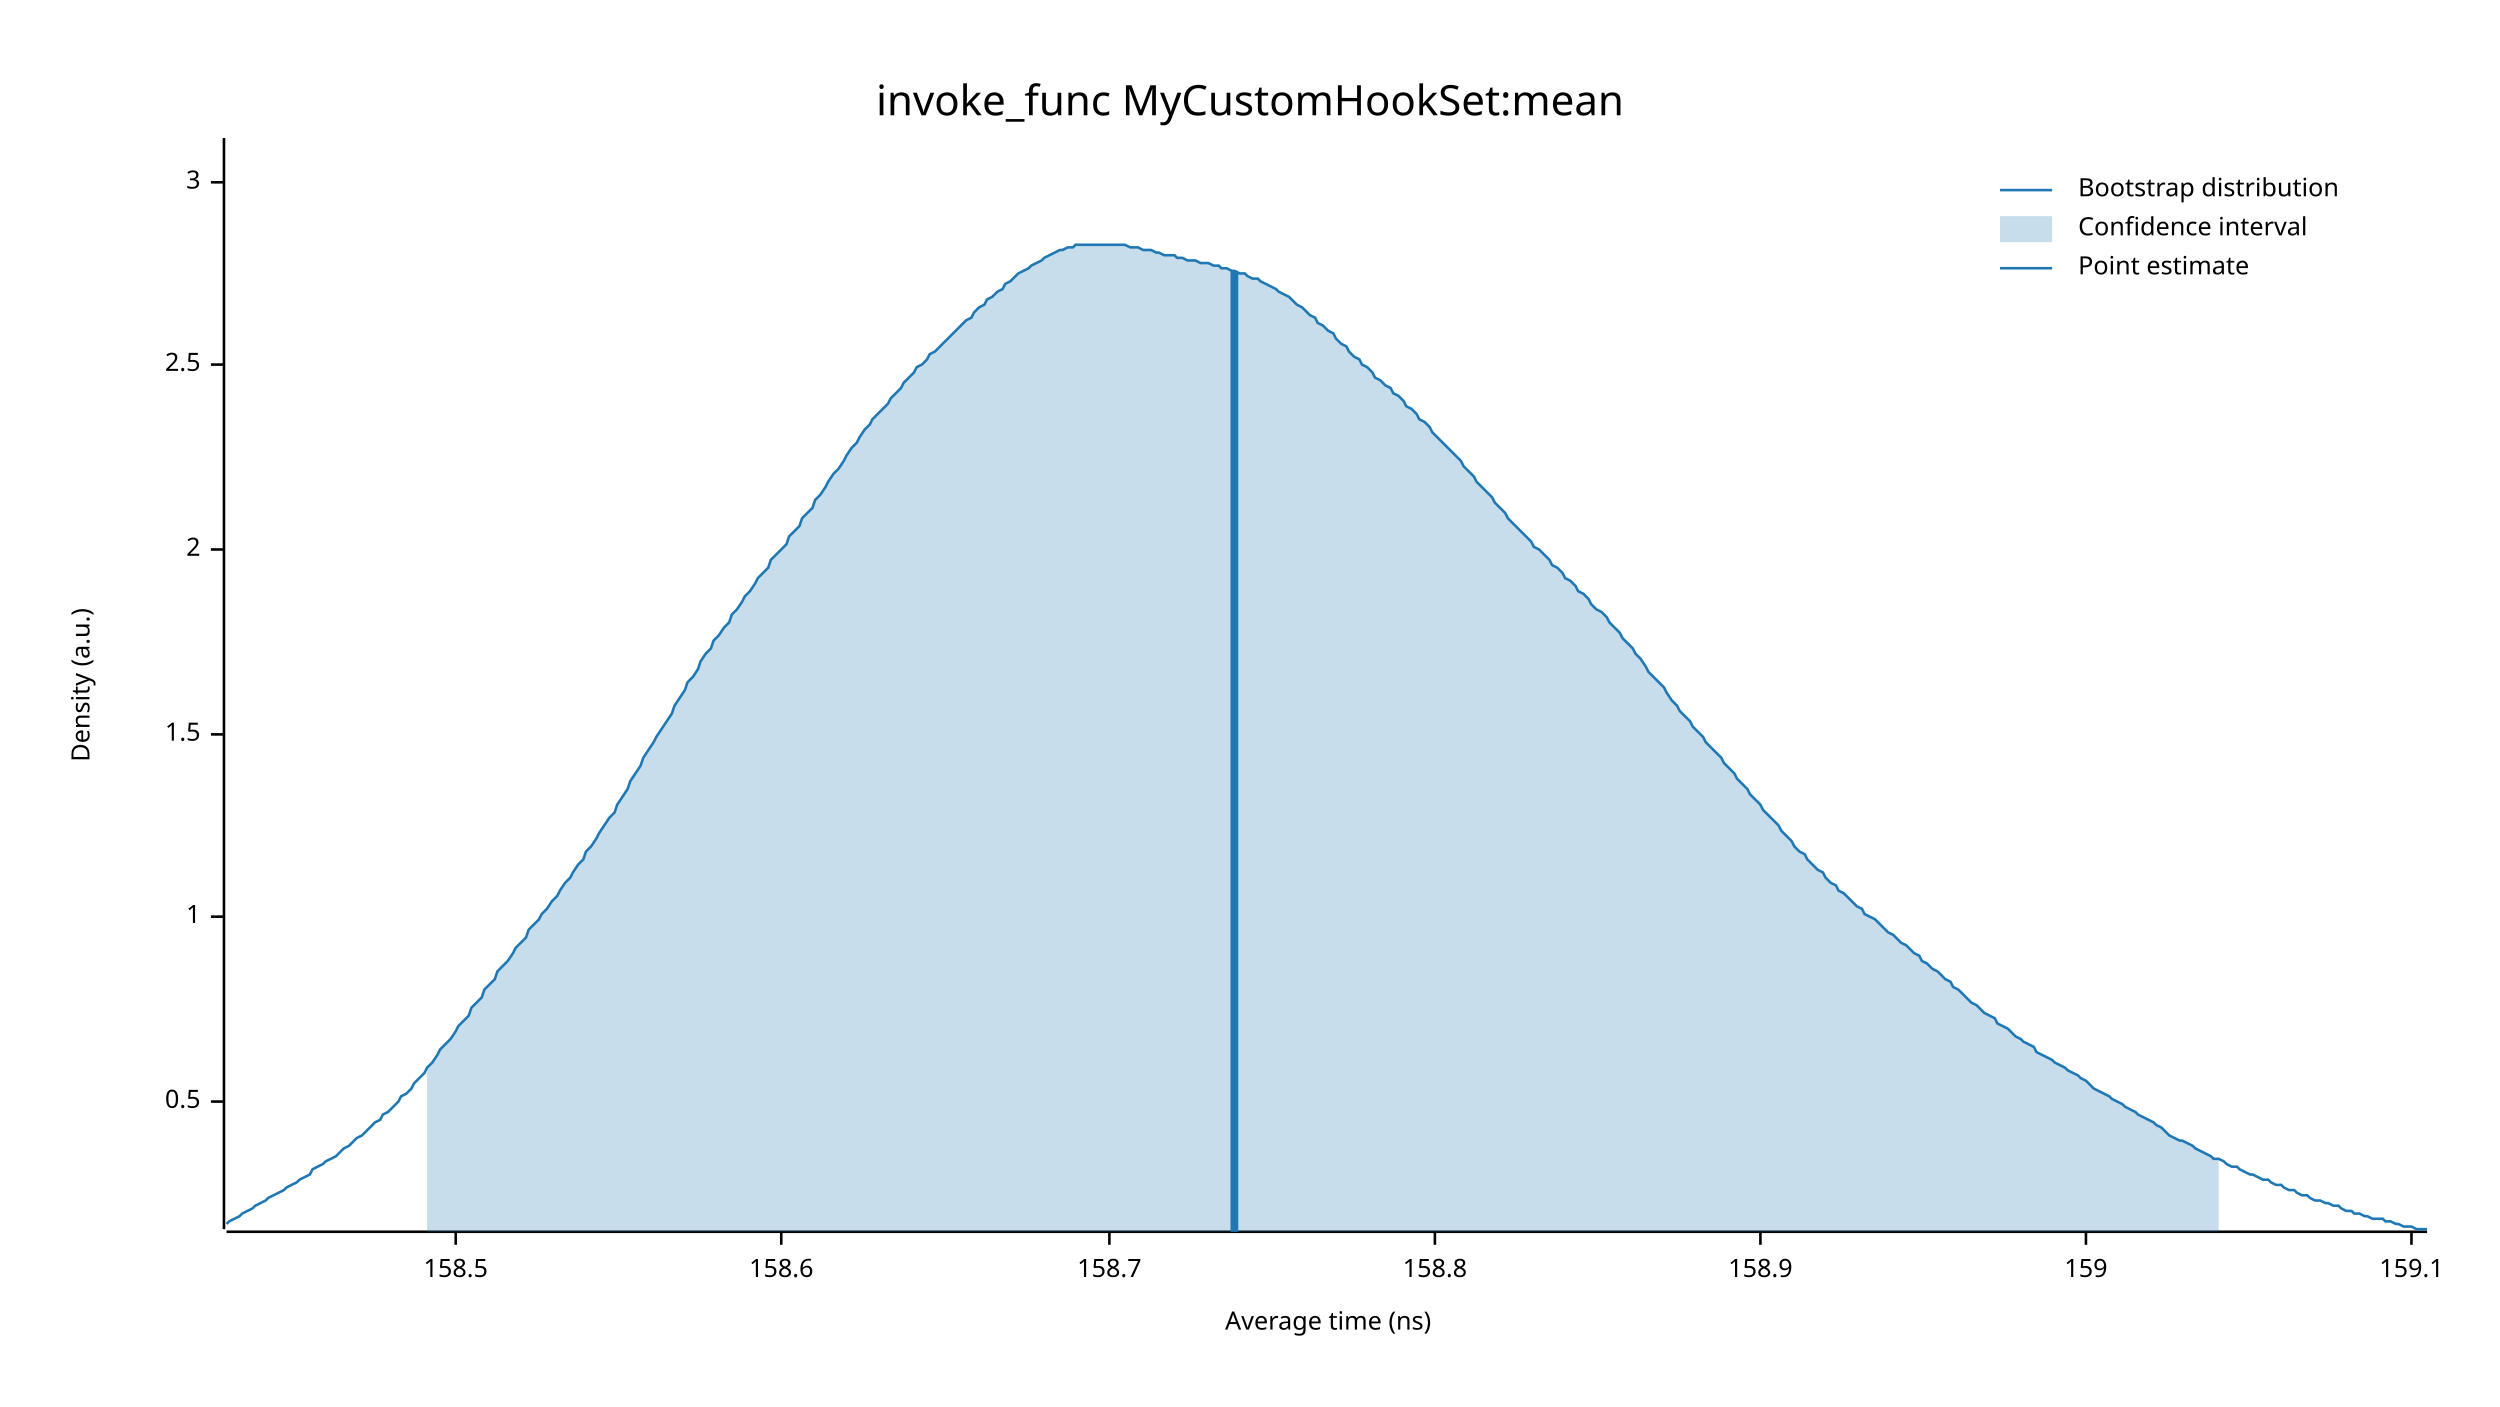
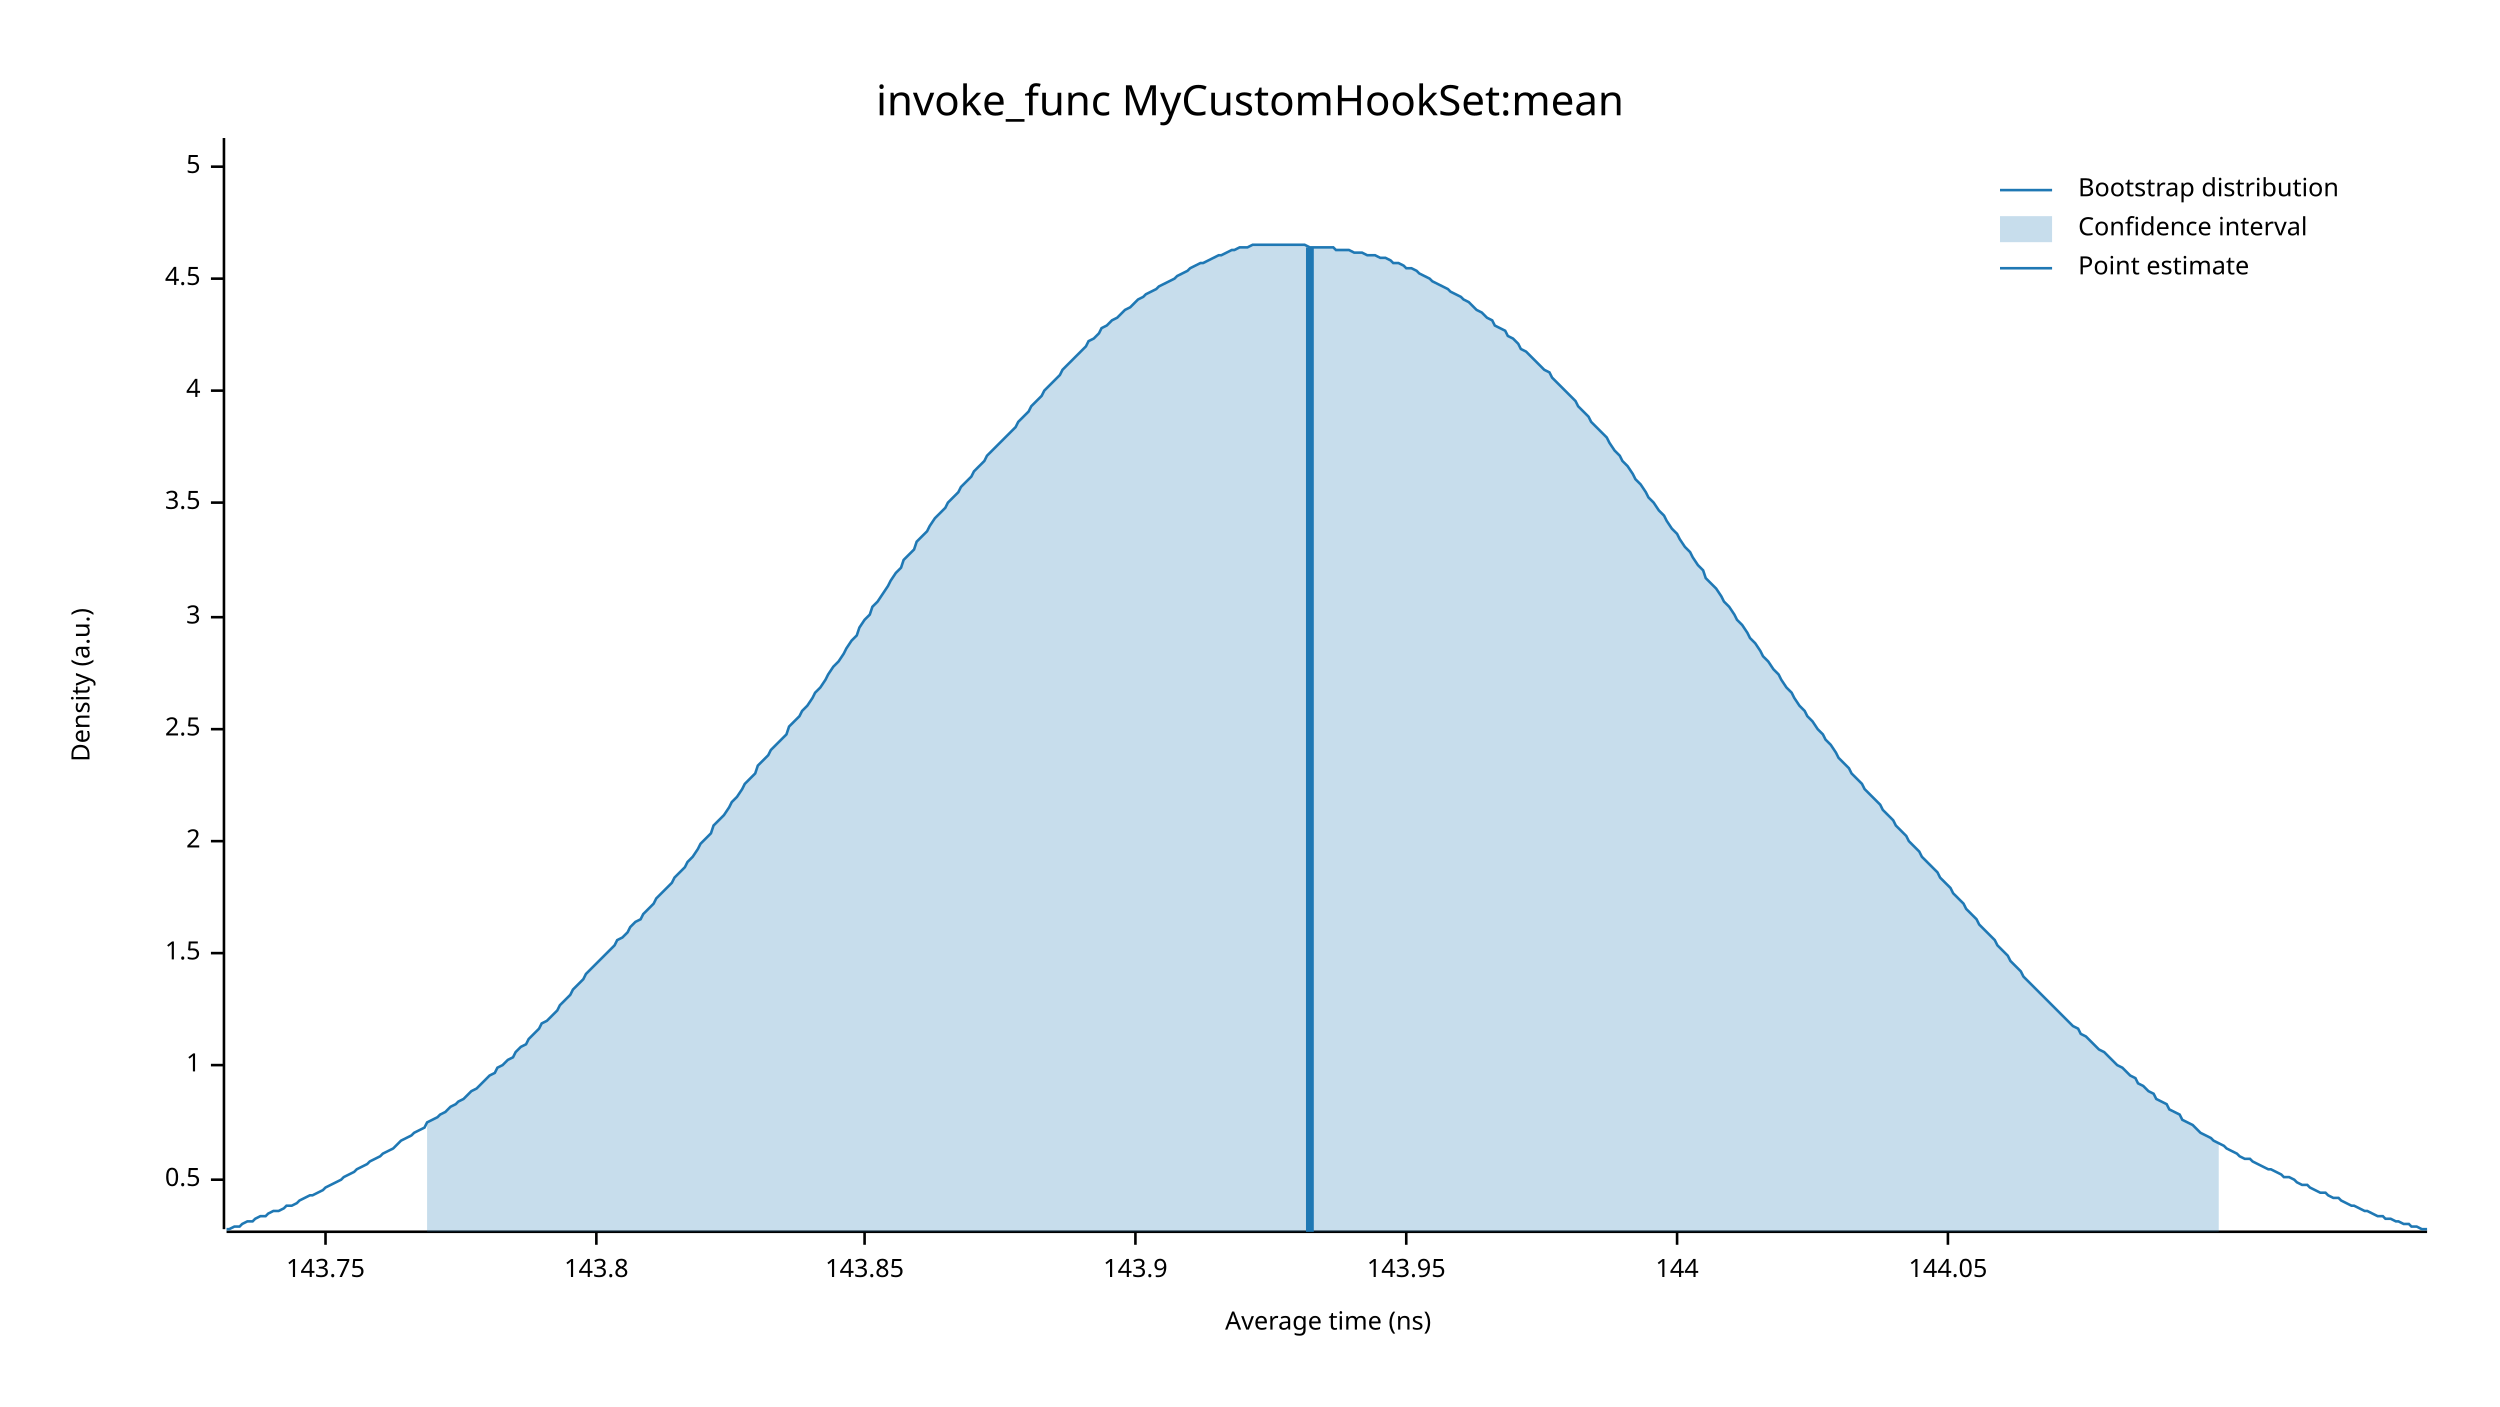
<svg xmlns="http://www.w3.org/2000/svg" width="960" height="540" viewBox="0 0 960 540">
  <text x="480" y="32" dy="0.76em" text-anchor="middle" font-family="sans-serif" font-size="16.129" opacity="1" fill="#000000">
invoke_func MyCustomHookSet:mean
</text>
  <text x="27" y="263" dy="0.76em" text-anchor="middle" font-family="sans-serif" font-size="9.677" opacity="1" fill="#000000" transform="rotate(270, 27, 263)">
Density (a.u.)
</text>
  <text x="510" y="513" dy="-0.5ex" text-anchor="middle" font-family="sans-serif" font-size="9.677" opacity="1" fill="#000000">
Average time (ns)
</text>
  <polyline fill="none" opacity="1" stroke="#000000" stroke-width="1" points="86,53 86,472 " />
-   <text x="77" y="423" dy="0.5ex" text-anchor="end" font-family="sans-serif" font-size="9.677" opacity="1" fill="#000000">
+   <text x="77" y="453" dy="0.5ex" text-anchor="end" font-family="sans-serif" font-size="9.677" opacity="1" fill="#000000">
0.5
</text>
-   <polyline fill="none" opacity="1" stroke="#000000" stroke-width="1" points="81,423 86,423 " />
-   <text x="77" y="352" dy="0.5ex" text-anchor="end" font-family="sans-serif" font-size="9.677" opacity="1" fill="#000000">
+   <polyline fill="none" opacity="1" stroke="#000000" stroke-width="1" points="81,453 86,453 " />
+   <text x="77" y="409" dy="0.5ex" text-anchor="end" font-family="sans-serif" font-size="9.677" opacity="1" fill="#000000">
1
</text>
-   <polyline fill="none" opacity="1" stroke="#000000" stroke-width="1" points="81,352 86,352 " />
-   <text x="77" y="282" dy="0.5ex" text-anchor="end" font-family="sans-serif" font-size="9.677" opacity="1" fill="#000000">
+   <polyline fill="none" opacity="1" stroke="#000000" stroke-width="1" points="81,409 86,409 " />
+   <text x="77" y="366" dy="0.5ex" text-anchor="end" font-family="sans-serif" font-size="9.677" opacity="1" fill="#000000">
1.5
</text>
-   <polyline fill="none" opacity="1" stroke="#000000" stroke-width="1" points="81,282 86,282 " />
-   <text x="77" y="211" dy="0.5ex" text-anchor="end" font-family="sans-serif" font-size="9.677" opacity="1" fill="#000000">
+   <polyline fill="none" opacity="1" stroke="#000000" stroke-width="1" points="81,366 86,366 " />
+   <text x="77" y="323" dy="0.5ex" text-anchor="end" font-family="sans-serif" font-size="9.677" opacity="1" fill="#000000">
2
</text>
-   <polyline fill="none" opacity="1" stroke="#000000" stroke-width="1" points="81,211 86,211 " />
-   <text x="77" y="140" dy="0.5ex" text-anchor="end" font-family="sans-serif" font-size="9.677" opacity="1" fill="#000000">
+   <polyline fill="none" opacity="1" stroke="#000000" stroke-width="1" points="81,323 86,323 " />
+   <text x="77" y="280" dy="0.5ex" text-anchor="end" font-family="sans-serif" font-size="9.677" opacity="1" fill="#000000">
2.5
</text>
-   <polyline fill="none" opacity="1" stroke="#000000" stroke-width="1" points="81,140 86,140 " />
-   <text x="77" y="70" dy="0.5ex" text-anchor="end" font-family="sans-serif" font-size="9.677" opacity="1" fill="#000000">
+   <polyline fill="none" opacity="1" stroke="#000000" stroke-width="1" points="81,280 86,280 " />
+   <text x="77" y="237" dy="0.5ex" text-anchor="end" font-family="sans-serif" font-size="9.677" opacity="1" fill="#000000">
3
</text>
-   <polyline fill="none" opacity="1" stroke="#000000" stroke-width="1" points="81,70 86,70 " />
+   <polyline fill="none" opacity="1" stroke="#000000" stroke-width="1" points="81,237 86,237 " />
+   <text x="77" y="193" dy="0.5ex" text-anchor="end" font-family="sans-serif" font-size="9.677" opacity="1" fill="#000000">
+ 3.5
+ </text>
+   <polyline fill="none" opacity="1" stroke="#000000" stroke-width="1" points="81,193 86,193 " />
+   <text x="77" y="150" dy="0.5ex" text-anchor="end" font-family="sans-serif" font-size="9.677" opacity="1" fill="#000000">
+ 4
+ </text>
+   <polyline fill="none" opacity="1" stroke="#000000" stroke-width="1" points="81,150 86,150 " />
+   <text x="77" y="107" dy="0.5ex" text-anchor="end" font-family="sans-serif" font-size="9.677" opacity="1" fill="#000000">
+ 4.5
+ </text>
+   <polyline fill="none" opacity="1" stroke="#000000" stroke-width="1" points="81,107 86,107 " />
+   <text x="77" y="64" dy="0.5ex" text-anchor="end" font-family="sans-serif" font-size="9.677" opacity="1" fill="#000000">
+ 5
+ </text>
+   <polyline fill="none" opacity="1" stroke="#000000" stroke-width="1" points="81,64 86,64 " />
  <polyline fill="none" opacity="1" stroke="#000000" stroke-width="1" points="87,473 932,473 " />
-   <text x="175" y="483" dy="0.76em" text-anchor="middle" font-family="sans-serif" font-size="9.677" opacity="1" fill="#000000">
- 158.5
+   <text x="125" y="483" dy="0.76em" text-anchor="middle" font-family="sans-serif" font-size="9.677" opacity="1" fill="#000000">
+ 143.75
</text>
-   <polyline fill="none" opacity="1" stroke="#000000" stroke-width="1" points="175,473 175,478 " />
-   <text x="300" y="483" dy="0.76em" text-anchor="middle" font-family="sans-serif" font-size="9.677" opacity="1" fill="#000000">
- 158.6
+   <polyline fill="none" opacity="1" stroke="#000000" stroke-width="1" points="125,473 125,478 " />
+   <text x="229" y="483" dy="0.76em" text-anchor="middle" font-family="sans-serif" font-size="9.677" opacity="1" fill="#000000">
+ 143.8
</text>
-   <polyline fill="none" opacity="1" stroke="#000000" stroke-width="1" points="300,473 300,478 " />
-   <text x="426" y="483" dy="0.76em" text-anchor="middle" font-family="sans-serif" font-size="9.677" opacity="1" fill="#000000">
- 158.7
+   <polyline fill="none" opacity="1" stroke="#000000" stroke-width="1" points="229,473 229,478 " />
+   <text x="332" y="483" dy="0.76em" text-anchor="middle" font-family="sans-serif" font-size="9.677" opacity="1" fill="#000000">
+ 143.85
</text>
-   <polyline fill="none" opacity="1" stroke="#000000" stroke-width="1" points="426,473 426,478 " />
-   <text x="551" y="483" dy="0.76em" text-anchor="middle" font-family="sans-serif" font-size="9.677" opacity="1" fill="#000000">
- 158.8
+   <polyline fill="none" opacity="1" stroke="#000000" stroke-width="1" points="332,473 332,478 " />
+   <text x="436" y="483" dy="0.76em" text-anchor="middle" font-family="sans-serif" font-size="9.677" opacity="1" fill="#000000">
+ 143.9
</text>
-   <polyline fill="none" opacity="1" stroke="#000000" stroke-width="1" points="551,473 551,478 " />
-   <text x="676" y="483" dy="0.76em" text-anchor="middle" font-family="sans-serif" font-size="9.677" opacity="1" fill="#000000">
- 158.9
+   <polyline fill="none" opacity="1" stroke="#000000" stroke-width="1" points="436,473 436,478 " />
+   <text x="540" y="483" dy="0.76em" text-anchor="middle" font-family="sans-serif" font-size="9.677" opacity="1" fill="#000000">
+ 143.95
</text>
-   <polyline fill="none" opacity="1" stroke="#000000" stroke-width="1" points="676,473 676,478 " />
-   <text x="801" y="483" dy="0.76em" text-anchor="middle" font-family="sans-serif" font-size="9.677" opacity="1" fill="#000000">
- 159
+   <polyline fill="none" opacity="1" stroke="#000000" stroke-width="1" points="540,473 540,478 " />
+   <text x="644" y="483" dy="0.76em" text-anchor="middle" font-family="sans-serif" font-size="9.677" opacity="1" fill="#000000">
+ 144
</text>
-   <polyline fill="none" opacity="1" stroke="#000000" stroke-width="1" points="801,473 801,478 " />
-   <text x="926" y="483" dy="0.76em" text-anchor="middle" font-family="sans-serif" font-size="9.677" opacity="1" fill="#000000">
- 159.1
+   <polyline fill="none" opacity="1" stroke="#000000" stroke-width="1" points="644,473 644,478 " />
+   <text x="748" y="483" dy="0.76em" text-anchor="middle" font-family="sans-serif" font-size="9.677" opacity="1" fill="#000000">
+ 144.05
</text>
-   <polyline fill="none" opacity="1" stroke="#000000" stroke-width="1" points="926,473 926,478 " />
-   <polyline fill="none" opacity="1" stroke="#1F78B4" stroke-width="1" points="87,470 88,469 90,468 92,467 93,466 95,465 97,464 98,463 100,462 102,461 103,460 105,459 107,458 109,457 110,456 112,455 114,454 115,453 117,452 119,451 120,449 122,448 124,447 125,446 127,445 129,444 131,442 132,441 134,440 136,438 137,437 139,436 141,434 142,433 144,431 146,430 147,428 149,427 151,425 153,423 154,421 156,420 158,418 159,416 161,414 163,412 164,410 166,408 168,405 169,403 171,401 173,399 175,396 176,394 178,392 180,390 181,387 183,385 185,383 186,380 188,378 190,376 191,373 193,371 195,369 197,366 198,364 200,362 202,360 203,357 205,355 207,353 208,351 210,349 212,346 214,344 215,342 217,339 219,337 220,335 222,332 224,330 225,327 227,325 229,322 230,320 232,317 234,314 236,312 237,309 239,306 241,303 242,300 244,297 246,294 247,291 249,288 251,285 252,283 254,280 256,277 258,274 259,271 261,268 263,265 264,262 266,260 268,257 269,254 271,251 273,249 274,246 276,244 278,241 280,239 281,236 283,234 285,231 286,229 288,227 290,224 291,222 293,220 295,218 296,215 298,213 300,211 302,209 303,206 305,204 307,202 308,199 310,197 312,195 313,192 315,190 317,187 318,185 320,182 322,180 324,177 325,175 327,172 329,170 330,168 332,165 334,163 335,161 337,159 339,157 341,155 342,153 344,151 346,149 347,147 349,145 351,143 352,141 354,140 356,138 357,136 359,135 361,133 363,131 364,130 366,128 368,126 369,125 371,123 373,122 374,120 376,118 378,117 379,115 381,114 383,112 385,111 386,109 388,108 390,106 391,105 393,104 395,103 396,102 398,101 400,100 401,99 403,98 405,97 407,96 408,96 410,95 412,95 413,94 415,94 417,94 418,94 420,94 422,94 423,94 425,94 427,94 429,94 430,94 432,94 434,95 435,95 437,95 439,96 440,96 442,96 444,97 445,97 447,98 449,98 451,98 452,99 454,99 456,100 457,100 459,100 461,101 462,101 464,101 466,102 468,102 469,103 471,103 473,104 474,104 476,105 478,105 479,106 481,107 483,107 484,108 486,109 488,110 490,111 491,112 493,113 495,114 496,115 498,117 500,118 501,119 503,121 505,122 506,124 508,125 510,127 512,128 513,130 515,132 517,133 518,135 520,137 522,138 523,140 525,141 527,143 528,145 530,146 532,148 534,149 535,151 537,152 539,154 540,156 542,157 544,159 545,161 547,162 549,164 550,166 552,168 554,170 556,172 557,173 559,175 561,177 562,179 564,181 566,183 567,185 569,187 571,189 573,191 574,193 576,195 578,197 579,199 581,201 583,203 584,204 586,206 588,208 589,210 591,211 593,213 595,215 596,217 598,218 600,220 601,222 603,223 605,225 606,227 608,228 610,230 611,232 613,234 615,235 617,237 618,239 620,241 622,243 623,245 625,247 627,249 628,251 630,253 632,256 633,258 635,260 637,262 639,264 640,266 642,269 644,271 645,273 647,275 649,277 650,279 652,281 654,283 655,285 657,287 659,289 661,291 662,293 664,295 666,297 667,299 669,301 671,303 672,305 674,307 676,309 677,311 679,313 681,315 683,317 684,319 686,321 688,323 689,325 691,327 693,328 694,330 696,332 698,334 700,335 701,337 703,339 705,340 706,342 708,343 710,345 711,346 713,348 715,349 716,351 718,352 720,353 722,355 723,356 725,358 727,359 728,360 730,362 732,363 733,364 735,366 737,367 738,369 740,370 742,372 744,373 745,374 747,376 749,377 750,379 752,380 754,382 755,383 757,385 759,386 760,387 762,389 764,390 766,391 767,393 769,394 771,395 772,396 774,398 776,399 777,400 779,401 781,402 782,404 784,405 786,406 788,407 789,408 791,409 793,410 794,411 796,412 798,413 799,414 801,415 803,417 804,418 806,419 808,420 810,421 811,422 813,423 815,424 816,425 818,426 820,427 821,428 823,429 825,430 827,431 828,432 830,433 832,435 833,436 835,437 837,438 838,438 840,439 842,440 843,441 845,442 847,443 849,444 850,445 852,445 854,446 855,447 857,448 859,448 860,449 862,450 864,451 865,451 867,452 869,453 871,453 872,454 874,455 876,455 877,456 879,457 881,457 882,458 884,459 886,459 887,460 889,461 891,461 893,462 894,462 896,463 898,463 899,464 901,465 903,465 904,466 906,466 908,467 909,467 911,468 913,468 915,468 916,469 918,469 920,470 921,470 923,471 925,471 926,471 928,472 930,472 932,472 " />
-   <polygon opacity="0.25" fill="#1F78B4" points="164,410 166,408 168,405 169,403 171,401 173,399 175,396 176,394 178,392 180,390 181,387 183,385 185,383 186,380 188,378 190,376 191,373 193,371 195,369 197,366 198,364 200,362 202,360 203,357 205,355 207,353 208,351 210,349 212,346 214,344 215,342 217,339 219,337 220,335 222,332 224,330 225,327 227,325 229,322 230,320 232,317 234,314 236,312 237,309 239,306 241,303 242,300 244,297 246,294 247,291 249,288 251,285 252,283 254,280 256,277 258,274 259,271 261,268 263,265 264,262 266,260 268,257 269,254 271,251 273,249 274,246 276,244 278,241 280,239 281,236 283,234 285,231 286,229 288,227 290,224 291,222 293,220 295,218 296,215 298,213 300,211 302,209 303,206 305,204 307,202 308,199 310,197 312,195 313,192 315,190 317,187 318,185 320,182 322,180 324,177 325,175 327,172 329,170 330,168 332,165 334,163 335,161 337,159 339,157 341,155 342,153 344,151 346,149 347,147 349,145 351,143 352,141 354,140 356,138 357,136 359,135 361,133 363,131 364,130 366,128 368,126 369,125 371,123 373,122 374,120 376,118 378,117 379,115 381,114 383,112 385,111 386,109 388,108 390,106 391,105 393,104 395,103 396,102 398,101 400,100 401,99 403,98 405,97 407,96 408,96 410,95 412,95 413,94 415,94 417,94 418,94 420,94 422,94 423,94 425,94 427,94 429,94 430,94 432,94 434,95 435,95 437,95 439,96 440,96 442,96 444,97 445,97 447,98 449,98 451,98 452,99 454,99 456,100 457,100 459,100 461,101 462,101 464,101 466,102 468,102 469,103 471,103 473,104 474,104 476,105 478,105 479,106 481,107 483,107 484,108 486,109 488,110 490,111 491,112 493,113 495,114 496,115 498,117 500,118 501,119 503,121 505,122 506,124 508,125 510,127 512,128 513,130 515,132 517,133 518,135 520,137 522,138 523,140 525,141 527,143 528,145 530,146 532,148 534,149 535,151 537,152 539,154 540,156 542,157 544,159 545,161 547,162 549,164 550,166 552,168 554,170 556,172 557,173 559,175 561,177 562,179 564,181 566,183 567,185 569,187 571,189 573,191 574,193 576,195 578,197 579,199 581,201 583,203 584,204 586,206 588,208 589,210 591,211 593,213 595,215 596,217 598,218 600,220 601,222 603,223 605,225 606,227 608,228 610,230 611,232 613,234 615,235 617,237 618,239 620,241 622,243 623,245 625,247 627,249 628,251 630,253 632,256 633,258 635,260 637,262 639,264 640,266 642,269 644,271 645,273 647,275 649,277 650,279 652,281 654,283 655,285 657,287 659,289 661,291 662,293 664,295 666,297 667,299 669,301 671,303 672,305 674,307 676,309 677,311 679,313 681,315 683,317 684,319 686,321 688,323 689,325 691,327 693,328 694,330 696,332 698,334 700,335 701,337 703,339 705,340 706,342 708,343 710,345 711,346 713,348 715,349 716,351 718,352 720,353 722,355 723,356 725,358 727,359 728,360 730,362 732,363 733,364 735,366 737,367 738,369 740,370 742,372 744,373 745,374 747,376 749,377 750,379 752,380 754,382 755,383 757,385 759,386 760,387 762,389 764,390 766,391 767,393 769,394 771,395 772,396 774,398 776,399 777,400 779,401 781,402 782,404 784,405 786,406 788,407 789,408 791,409 793,410 794,411 796,412 798,413 799,414 801,415 803,417 804,418 806,419 808,420 810,421 811,422 813,423 815,424 816,425 818,426 820,427 821,428 823,429 825,430 827,431 828,432 830,433 832,435 833,436 835,437 837,438 838,438 840,439 842,440 843,441 845,442 847,443 849,444 850,445 852,445 852,473 164,473 " />
-   <polyline fill="none" opacity="1" stroke="#1F78B4" stroke-width="3" points="474,473 474,104 " />
+   <polyline fill="none" opacity="1" stroke="#000000" stroke-width="1" points="748,473 748,478 " />
+   <polyline fill="none" opacity="1" stroke="#1F78B4" stroke-width="1" points="87,472 88,472 90,471 92,471 93,470 95,469 97,469 98,468 100,467 102,467 103,466 105,465 107,465 109,464 110,463 112,463 114,462 115,461 117,460 119,459 120,459 122,458 124,457 125,456 127,455 129,454 131,453 132,452 134,451 136,450 137,449 139,448 141,447 142,446 144,445 146,444 147,443 149,442 151,441 153,439 154,438 156,437 158,436 159,435 161,434 163,433 164,431 166,430 168,429 169,428 171,427 173,425 175,424 176,423 178,422 180,420 181,419 183,418 185,416 186,415 188,413 190,412 191,410 193,409 195,407 197,406 198,404 200,402 202,401 203,399 205,397 207,395 208,393 210,392 212,390 214,388 215,386 217,384 219,382 220,380 222,378 224,376 225,374 227,372 229,370 230,369 232,367 234,365 236,363 237,361 239,360 241,358 242,356 244,354 246,353 247,351 249,349 251,347 252,345 254,343 256,341 258,339 259,337 261,335 263,333 264,331 266,329 268,326 269,324 271,322 273,320 274,317 276,315 278,313 280,310 281,308 283,306 285,303 286,301 288,299 290,297 291,294 293,292 295,290 296,288 298,286 300,284 302,282 303,279 305,277 307,275 308,273 310,271 312,268 313,266 315,264 317,261 318,259 320,256 322,254 324,251 325,249 327,246 329,244 330,241 332,238 334,236 335,233 337,231 339,228 341,225 342,223 344,220 346,218 347,215 349,213 351,211 352,208 354,206 356,204 357,202 359,199 361,197 363,195 364,193 366,191 368,189 369,187 371,185 373,183 374,181 376,179 378,177 379,175 381,173 383,171 385,169 386,168 388,166 390,164 391,162 393,160 395,158 396,156 398,154 400,152 401,150 403,148 405,146 407,144 408,142 410,140 412,138 413,137 415,135 417,133 418,131 420,130 422,128 423,126 425,125 427,123 429,122 430,121 432,119 434,118 435,117 437,115 439,114 440,113 442,112 444,111 445,110 447,109 449,108 451,107 452,106 454,105 456,104 457,103 459,102 461,101 462,101 464,100 466,99 468,98 469,98 471,97 473,96 474,96 476,95 478,95 479,95 481,94 483,94 484,94 486,94 488,94 490,94 491,94 493,94 495,94 496,94 498,94 500,94 501,94 503,95 505,95 506,95 508,95 510,95 512,95 513,96 515,96 517,96 518,96 520,97 522,97 523,97 525,98 527,98 528,98 530,99 532,99 534,100 535,101 537,101 539,102 540,103 542,103 544,104 545,105 547,106 549,107 550,108 552,109 554,110 556,111 557,112 559,113 561,114 562,115 564,116 566,118 567,119 569,120 571,122 573,123 574,125 576,126 578,127 579,129 581,130 583,132 584,134 586,135 588,137 589,138 591,140 593,142 595,143 596,145 598,147 600,149 601,150 603,152 605,154 606,156 608,158 610,160 611,162 613,164 615,166 617,168 618,170 620,173 622,175 623,177 625,179 627,182 628,184 630,186 632,189 633,191 635,193 637,196 639,198 640,200 642,203 644,205 645,207 647,210 649,212 650,214 652,217 654,219 655,222 657,224 659,226 661,229 662,231 664,233 666,236 667,238 669,240 671,243 672,245 674,247 676,250 677,252 679,254 681,257 683,259 684,261 686,264 688,266 689,268 691,271 693,273 694,275 696,277 698,280 700,282 701,284 703,286 705,289 706,291 708,293 710,295 711,297 713,299 715,301 716,303 718,305 720,307 722,309 723,311 725,313 727,315 728,317 730,319 732,321 733,323 735,325 737,327 738,329 740,331 742,333 744,335 745,337 747,339 749,341 750,343 752,345 754,347 755,349 757,351 759,353 760,355 762,357 764,359 766,361 767,363 769,365 771,367 772,369 774,371 776,373 777,375 779,377 781,379 782,380 784,382 786,384 788,386 789,387 791,389 793,391 794,392 796,394 798,395 799,397 801,398 803,400 804,401 806,403 808,404 810,406 811,407 813,409 815,410 816,411 818,413 820,414 821,416 823,417 825,419 827,420 828,422 830,423 832,424 833,426 835,427 837,428 838,430 840,431 842,432 843,433 845,435 847,436 849,437 850,438 852,439 854,440 855,441 857,442 859,443 860,444 862,445 864,445 865,446 867,447 869,448 871,449 872,449 874,450 876,451 877,452 879,452 881,453 882,454 884,455 886,455 887,456 889,457 891,458 893,458 894,459 896,460 898,460 899,461 901,462 903,463 904,463 906,464 908,465 909,465 911,466 913,467 915,467 916,468 918,468 920,469 921,469 923,470 925,470 926,471 928,471 930,472 932,472 " />
+   <polygon opacity="0.25" fill="#1F78B4" points="164,431 166,430 168,429 169,428 171,427 173,425 175,424 176,423 178,422 180,420 181,419 183,418 185,416 186,415 188,413 190,412 191,410 193,409 195,407 197,406 198,404 200,402 202,401 203,399 205,397 207,395 208,393 210,392 212,390 214,388 215,386 217,384 219,382 220,380 222,378 224,376 225,374 227,372 229,370 230,369 232,367 234,365 236,363 237,361 239,360 241,358 242,356 244,354 246,353 247,351 249,349 251,347 252,345 254,343 256,341 258,339 259,337 261,335 263,333 264,331 266,329 268,326 269,324 271,322 273,320 274,317 276,315 278,313 280,310 281,308 283,306 285,303 286,301 288,299 290,297 291,294 293,292 295,290 296,288 298,286 300,284 302,282 303,279 305,277 307,275 308,273 310,271 312,268 313,266 315,264 317,261 318,259 320,256 322,254 324,251 325,249 327,246 329,244 330,241 332,238 334,236 335,233 337,231 339,228 341,225 342,223 344,220 346,218 347,215 349,213 351,211 352,208 354,206 356,204 357,202 359,199 361,197 363,195 364,193 366,191 368,189 369,187 371,185 373,183 374,181 376,179 378,177 379,175 381,173 383,171 385,169 386,168 388,166 390,164 391,162 393,160 395,158 396,156 398,154 400,152 401,150 403,148 405,146 407,144 408,142 410,140 412,138 413,137 415,135 417,133 418,131 420,130 422,128 423,126 425,125 427,123 429,122 430,121 432,119 434,118 435,117 437,115 439,114 440,113 442,112 444,111 445,110 447,109 449,108 451,107 452,106 454,105 456,104 457,103 459,102 461,101 462,101 464,100 466,99 468,98 469,98 471,97 473,96 474,96 476,95 478,95 479,95 481,94 483,94 484,94 486,94 488,94 490,94 491,94 493,94 495,94 496,94 498,94 500,94 501,94 503,95 505,95 506,95 508,95 510,95 512,95 513,96 515,96 517,96 518,96 520,97 522,97 523,97 525,98 527,98 528,98 530,99 532,99 534,100 535,101 537,101 539,102 540,103 542,103 544,104 545,105 547,106 549,107 550,108 552,109 554,110 556,111 557,112 559,113 561,114 562,115 564,116 566,118 567,119 569,120 571,122 573,123 574,125 576,126 578,127 579,129 581,130 583,132 584,134 586,135 588,137 589,138 591,140 593,142 595,143 596,145 598,147 600,149 601,150 603,152 605,154 606,156 608,158 610,160 611,162 613,164 615,166 617,168 618,170 620,173 622,175 623,177 625,179 627,182 628,184 630,186 632,189 633,191 635,193 637,196 639,198 640,200 642,203 644,205 645,207 647,210 649,212 650,214 652,217 654,219 655,222 657,224 659,226 661,229 662,231 664,233 666,236 667,238 669,240 671,243 672,245 674,247 676,250 677,252 679,254 681,257 683,259 684,261 686,264 688,266 689,268 691,271 693,273 694,275 696,277 698,280 700,282 701,284 703,286 705,289 706,291 708,293 710,295 711,297 713,299 715,301 716,303 718,305 720,307 722,309 723,311 725,313 727,315 728,317 730,319 732,321 733,323 735,325 737,327 738,329 740,331 742,333 744,335 745,337 747,339 749,341 750,343 752,345 754,347 755,349 757,351 759,353 760,355 762,357 764,359 766,361 767,363 769,365 771,367 772,369 774,371 776,373 777,375 779,377 781,379 782,380 784,382 786,384 788,386 789,387 791,389 793,391 794,392 796,394 798,395 799,397 801,398 803,400 804,401 806,403 808,404 810,406 811,407 813,409 815,410 816,411 818,413 820,414 821,416 823,417 825,419 827,420 828,422 830,423 832,424 833,426 835,427 837,428 838,430 840,431 842,432 843,433 845,435 847,436 849,437 850,438 852,439 852,473 164,473 " />
+   <polyline fill="none" opacity="1" stroke="#1F78B4" stroke-width="3" points="503,473 503,95 " />
  <text x="798" y="68" dy="0.76em" text-anchor="start" font-family="sans-serif" font-size="9.677" opacity="1" fill="#000000">
Bootstrap distribution
</text>
  <text x="798" y="83" dy="0.76em" text-anchor="start" font-family="sans-serif" font-size="9.677" opacity="1" fill="#000000">
Confidence interval
</text>
  <text x="798" y="98" dy="0.76em" text-anchor="start" font-family="sans-serif" font-size="9.677" opacity="1" fill="#000000">
Point estimate
</text>
  <polyline fill="none" opacity="1" stroke="#1F78B4" stroke-width="1" points="768,73 788,73 " />
  <rect x="768" y="83" width="20" height="10" opacity="0.25" fill="#1F78B4" stroke="none" />
  <polyline fill="none" opacity="1" stroke="#1F78B4" stroke-width="1" points="768,103 788,103 " />
</svg>
